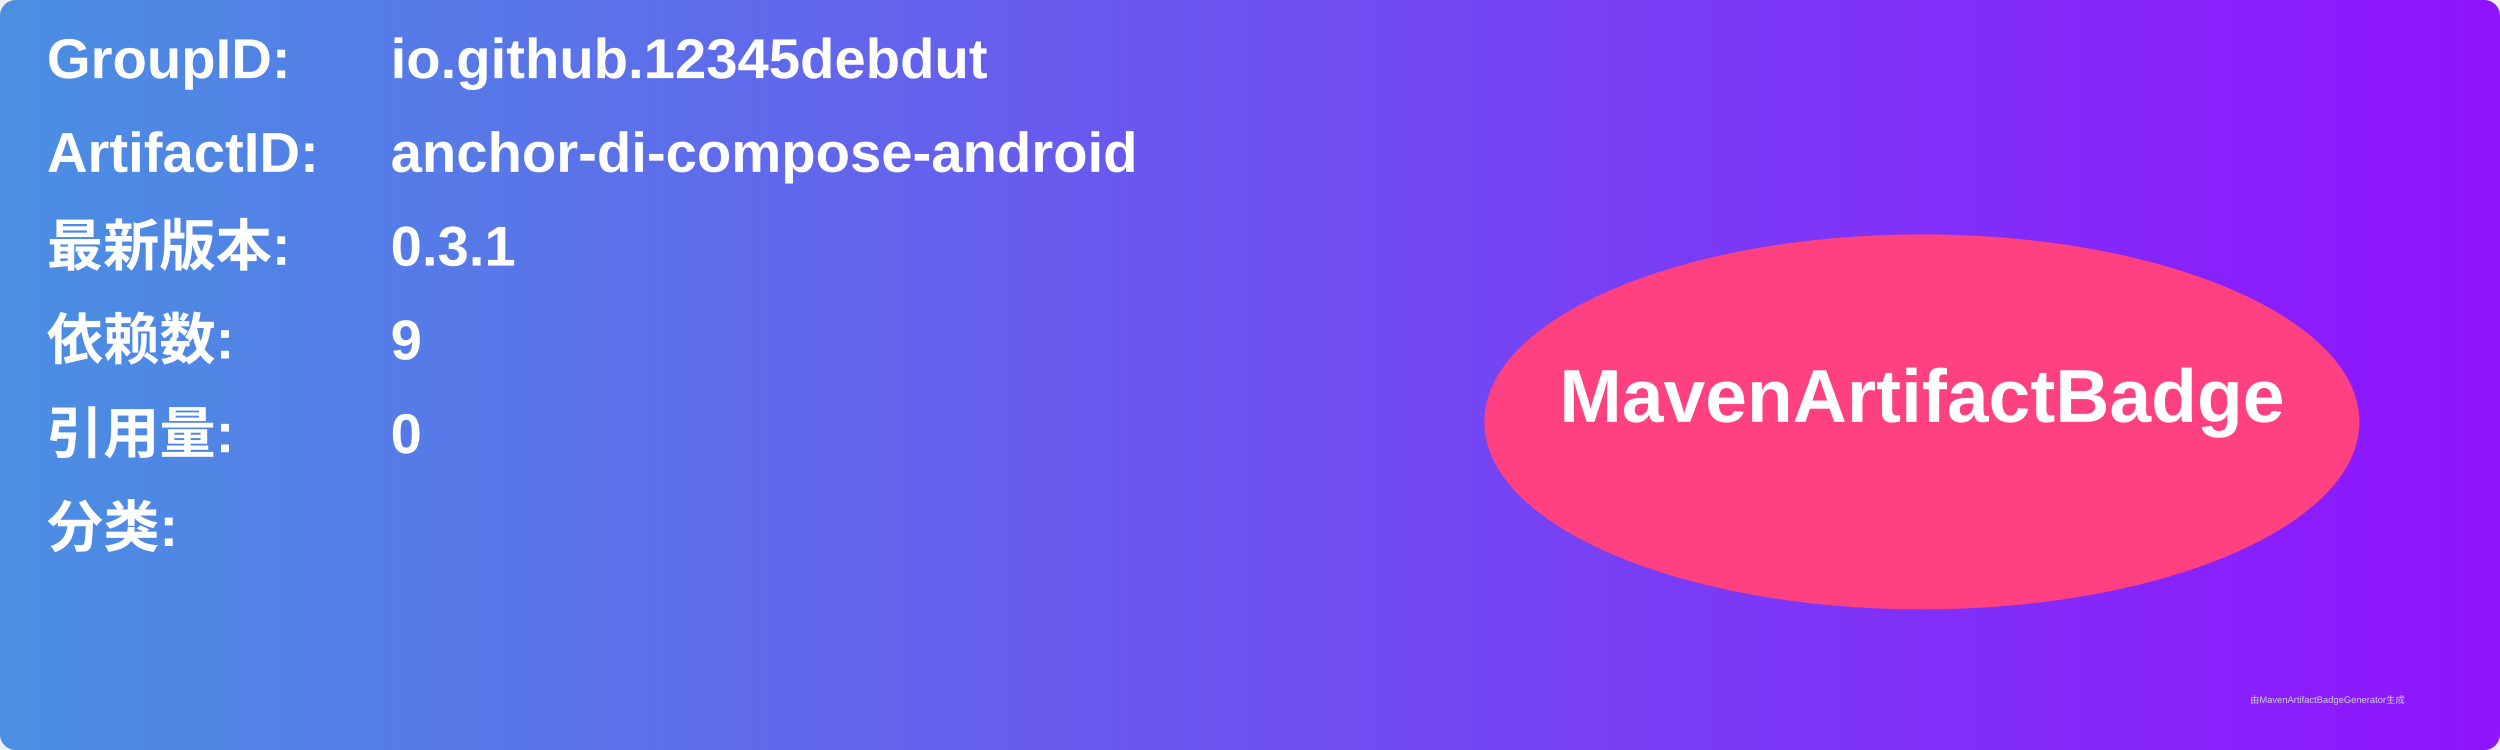
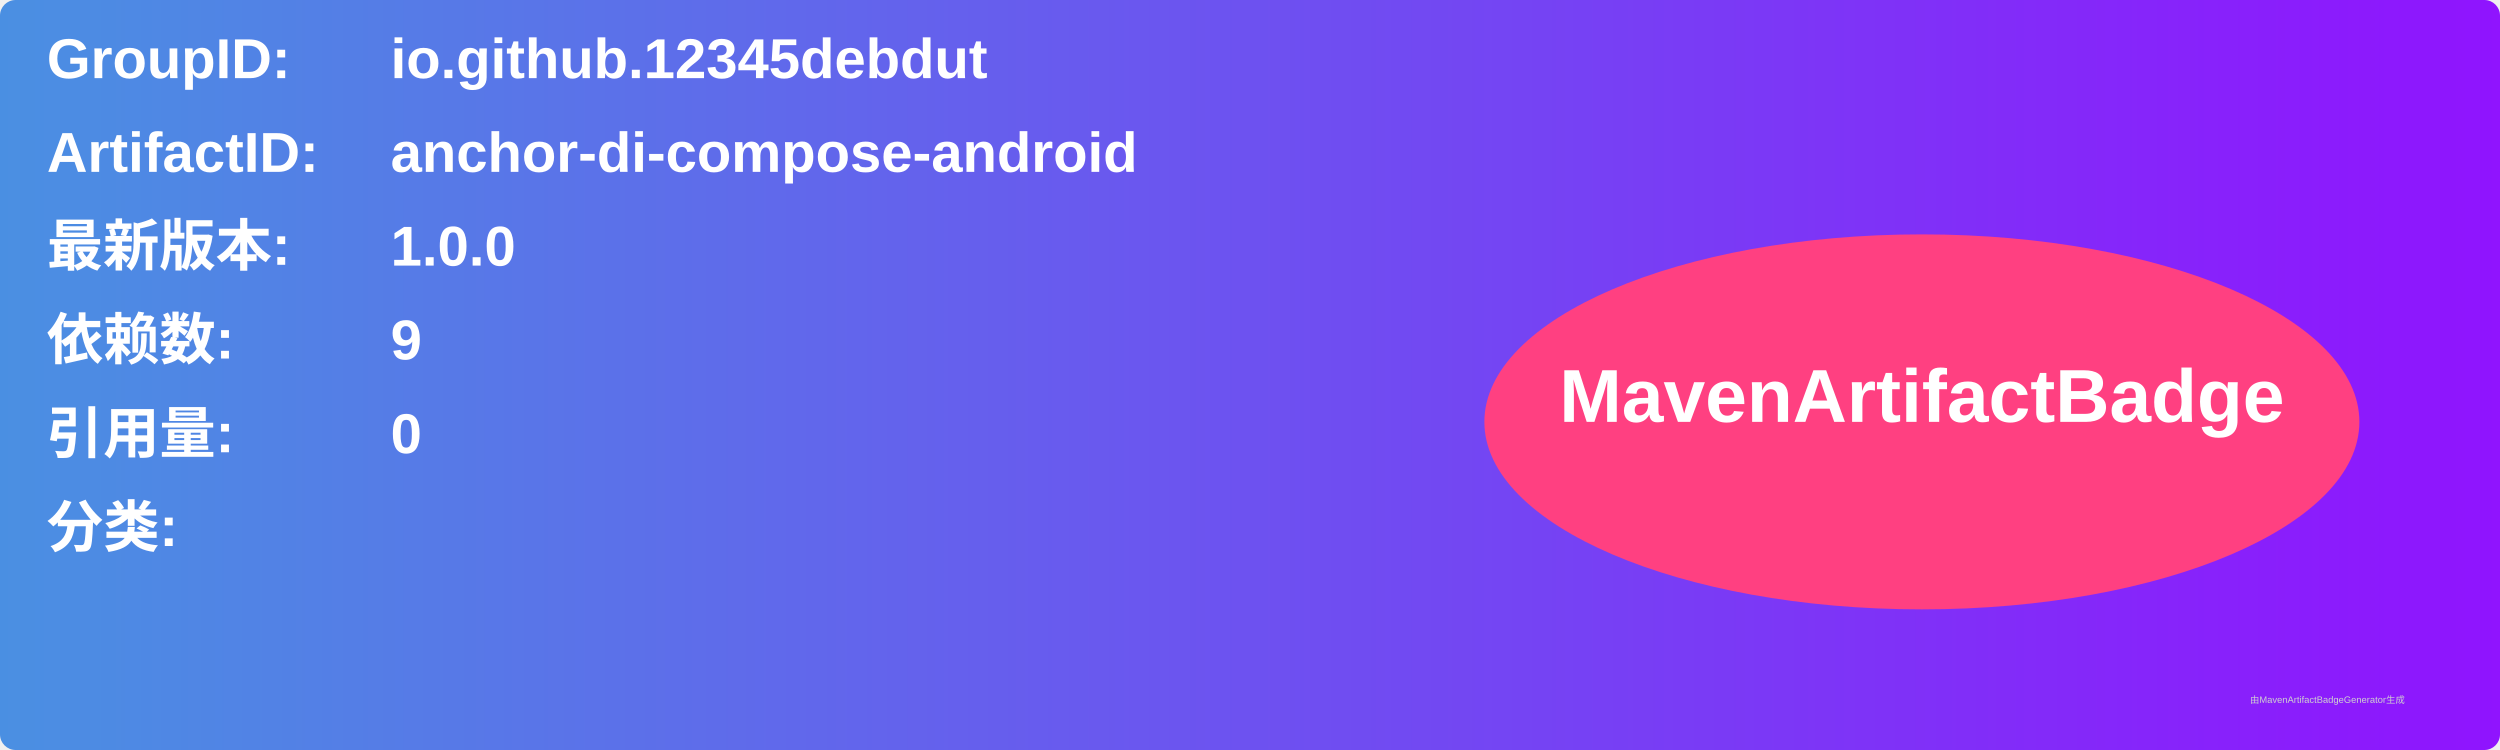
<svg xmlns="http://www.w3.org/2000/svg" width="800" height="240" viewBox="0 0 800 240">
  <linearGradient id="grad" x1="0%" y1="0%" x2="100%" y2="0%">
    <stop offset="0%" stop-color="#4a90e2" />
    <stop offset="100%" stop-color="#9013fe" />
  </linearGradient>
  <rect width="100%" height="100%" rx="5" ry="5" fill="url(#grad)" />
  <g transform="translate(15, 15)">
    <text x="0" y="10" font-family="Arial" font-size="18" fill="white" font-weight="bold" width="260">GroupID:</text>
    <text x="110" y="10" font-family="Arial" font-size="18" fill="white" font-weight="bold" width="460">io.github.12345debdut</text>
    <text x="0" y="40" font-family="Arial" font-size="18" fill="white" font-weight="bold" width="260">ArtifactID:</text>
    <text x="110" y="40" font-family="Arial" font-size="18" fill="white" font-weight="bold" width="460">anchor-di-compose-android</text>
    <text x="0" y="70" font-family="Arial" font-size="18" fill="white" font-weight="bold">最新版本:</text>
    <text x="110" y="70" font-family="Arial" font-size="18" fill="white" font-weight="bold">
-       <tspan font-weight="bold">0.3.1</tspan>
+       <tspan font-weight="bold">1.0.0</tspan>
    </text>
    <text x="0" y="100" font-family="Arial" font-size="18" fill="white" font-weight="bold">依赖数: </text>
    <text x="110" y="100" font-family="Arial" font-size="18" fill="white">
      <tspan font-weight="bold">9</tspan>
    </text>
    <text x="0" y="130" font-family="Arial" font-size="18" fill="white" font-weight="bold">引用量: </text>
    <text x="110" y="130" font-family="Arial" font-size="18" fill="white">
      <tspan font-weight="bold">0</tspan>
    </text>
    <text x="0" y="160" font-family="Arial" font-size="18" fill="white" font-weight="bold">分类:</text>
    <text x="10" y="190" font-family="Arial" font-size="10" fill="white">
      <tspan font-weight="bold" />
    </text>
    <ellipse cx="600" cy="120" rx="140" ry="60" fill="#ff4081" />
    <text x="600" y="120" text-anchor="middle" font-family="Arial" font-size="24" fill="white" font-weight="bold">MavenArtifactBadge</text>
  </g>
  <text x="720" y="225" font-family="Arial" font-size="3" fill="#d0d0d0">由MavenArtifactBadgeGenerator生成</text>
</svg>
